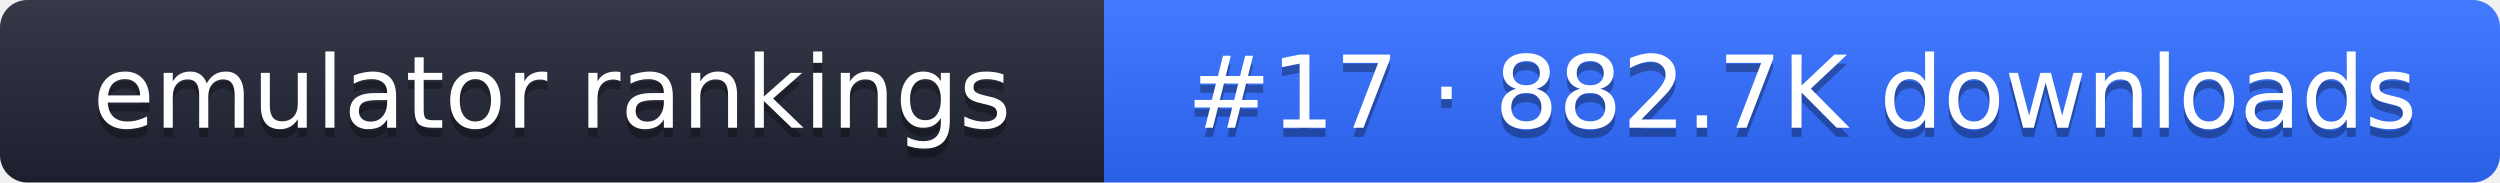
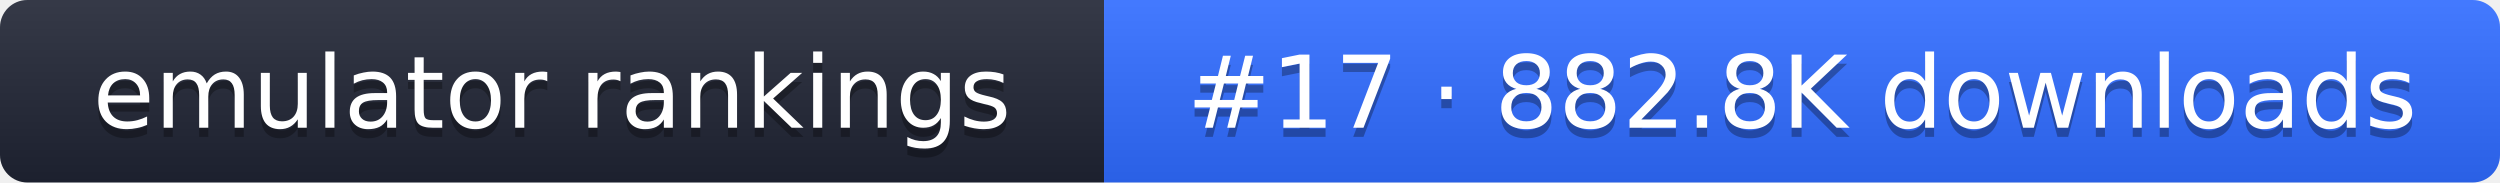
- <svg xmlns="http://www.w3.org/2000/svg" width="274" height="20" role="img" aria-label="emulator rankings: #17 · 882.7K downloads">
+ <svg xmlns="http://www.w3.org/2000/svg" width="274" height="20" role="img" aria-label="emulator rankings: #17 · 882.8K downloads">
  <linearGradient id="g" x2="0" y2="100%">
    <stop offset="0" stop-color="#fff" stop-opacity=".1" />
    <stop offset="1" stop-opacity=".1" />
  </linearGradient>
  <clipPath id="r">
    <rect width="274" height="20" rx="3" fill="#fff" />
  </clipPath>
  <g clip-path="url(#r)">
    <rect width="121" height="20" fill="#1f2433" />
    <rect x="121" width="153" height="20" fill="#2f6bff" />
    <rect width="274" height="20" fill="url(#g)" />
  </g>
  <g fill="#fff" text-anchor="middle" font-family="Verdana,DejaVu Sans,sans-serif" font-size="11">
    <text x="60.5" y="15" fill="#010101" fill-opacity=".3">emulator rankings</text>
    <text x="60.5" y="14">emulator rankings</text>
-     <text x="197.5" y="15" fill="#010101" fill-opacity=".3">#17 · 882.7K downloads</text>
-     <text x="197.5" y="14">#17 · 882.7K downloads</text>
+     <text x="197.5" y="15" fill="#010101" fill-opacity=".3">#17 · 882.8K downloads</text>
+     <text x="197.5" y="14">#17 · 882.8K downloads</text>
  </g>
</svg>
